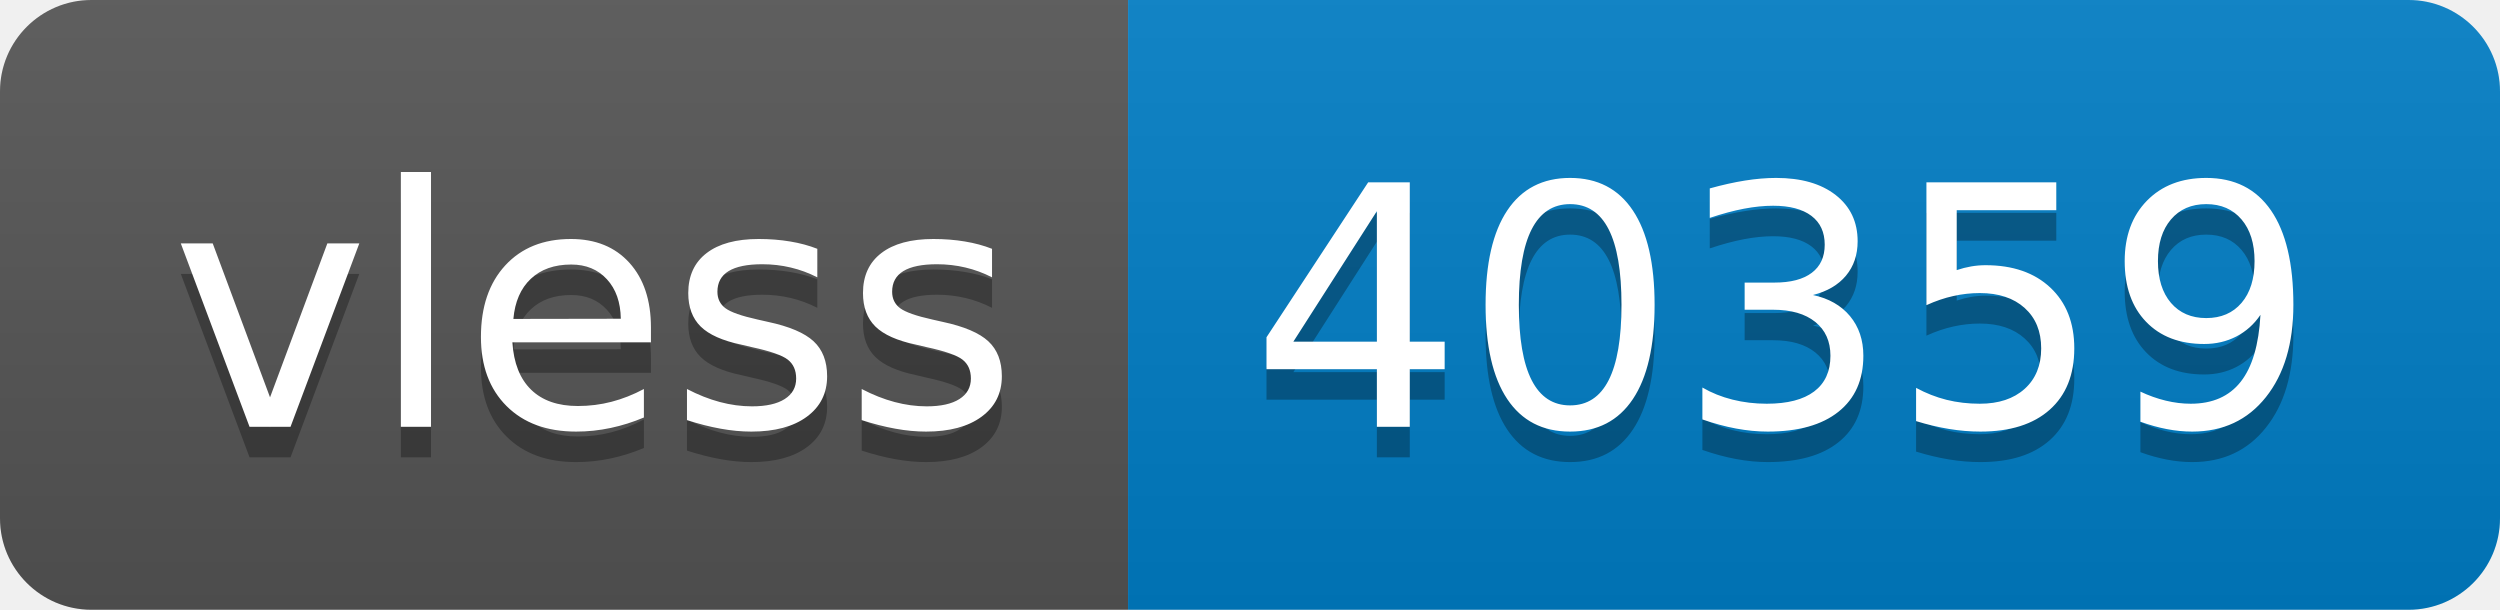
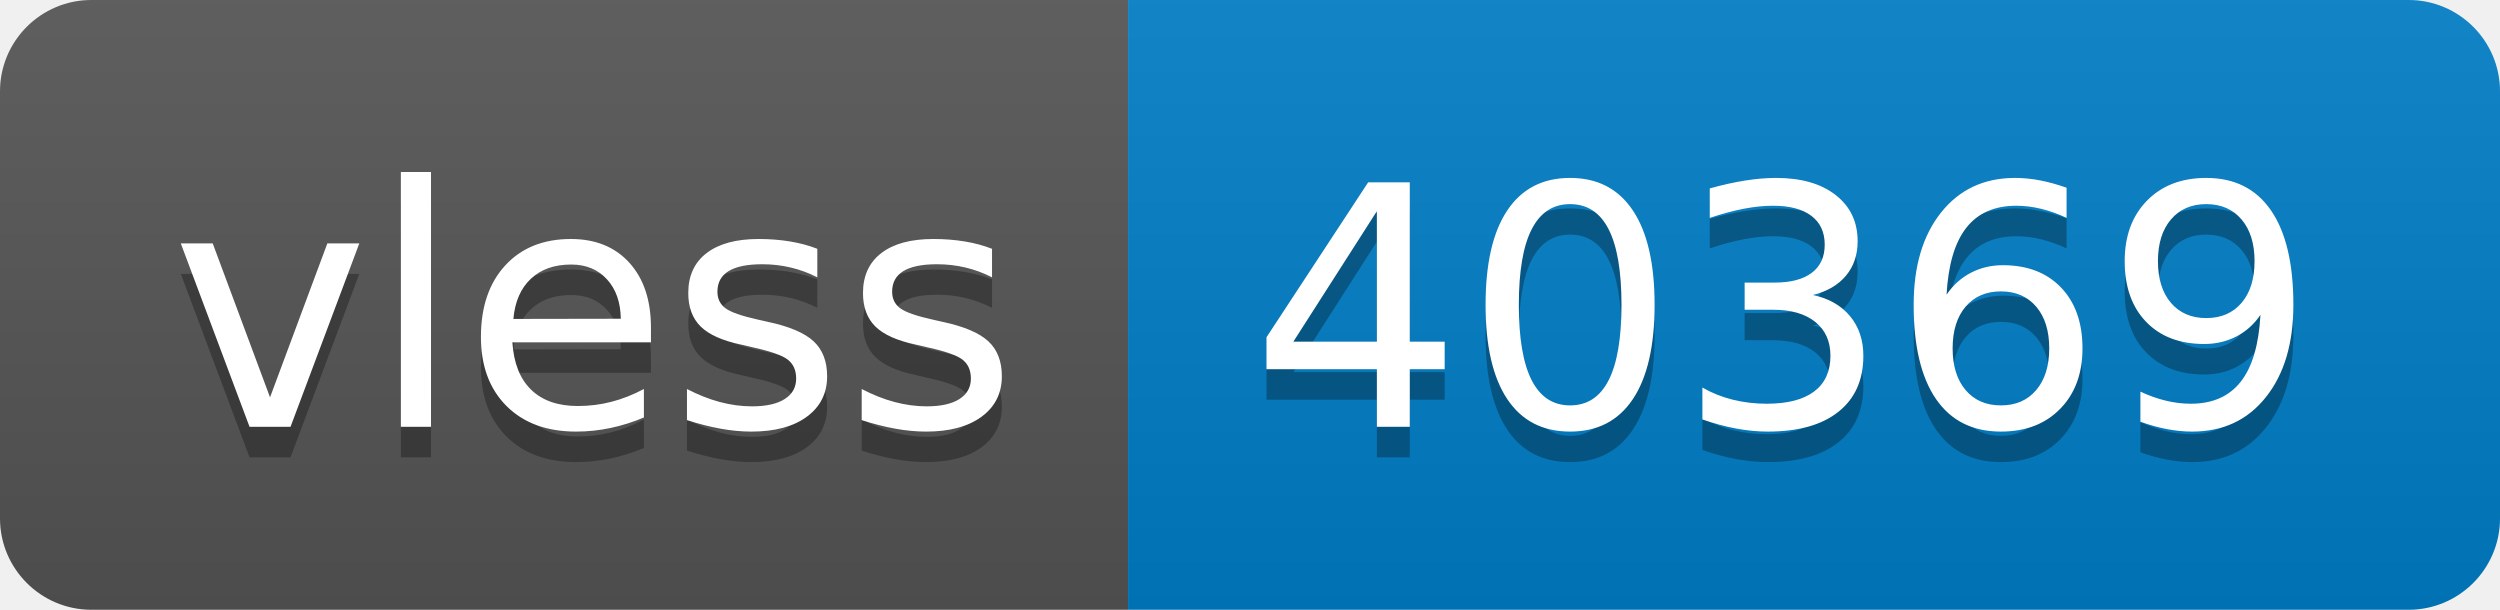
- <svg xmlns="http://www.w3.org/2000/svg" width="82" height="20" role="img" aria-label="vless: 40359">
+ <svg xmlns="http://www.w3.org/2000/svg" width="82" height="20" role="img" aria-label="vless: 40369">
  <linearGradient id="s" x2="0" y2="100%">
    <stop offset="0" stop-color="#bbb" stop-opacity=".1" />
    <stop offset="1" stop-opacity=".1" />
  </linearGradient>
  <clipPath id="r">
    <rect width="82" height="20" rx="3" fill="#fff" />
  </clipPath>
  <g clip-path="url(#r)">
    <rect width="37" height="20" fill="#555" />
    <rect x="37" width="45" height="20" fill="#007ec6" />
    <rect width="82" height="20" fill="url(#s)" />
  </g>
  <g fill="#fff" text-anchor="middle" font-family="Verdana,Geneva,DejaVu Sans,sans-serif" text-rendering="geometricPrecision" font-size="110">
    <text aria-hidden="true" x="195" y="150" fill="#010101" fill-opacity=".3" transform="scale(.1)" textLength="270">vless</text>
    <text x="195" y="140" transform="scale(.1)" fill="#fff" textLength="270">vless</text>
-     <text aria-hidden="true" x="585" y="150" fill="#010101" fill-opacity=".3" transform="scale(.1)" textLength="350">40359</text>
-     <text x="585" y="140" transform="scale(.1)" fill="#fff" textLength="350">40359</text>
+     <text aria-hidden="true" x="585" y="150" fill="#010101" fill-opacity=".3" transform="scale(.1)" textLength="350">40369</text>
+     <text x="585" y="140" transform="scale(.1)" fill="#fff" textLength="350">40369</text>
  </g>
</svg>
